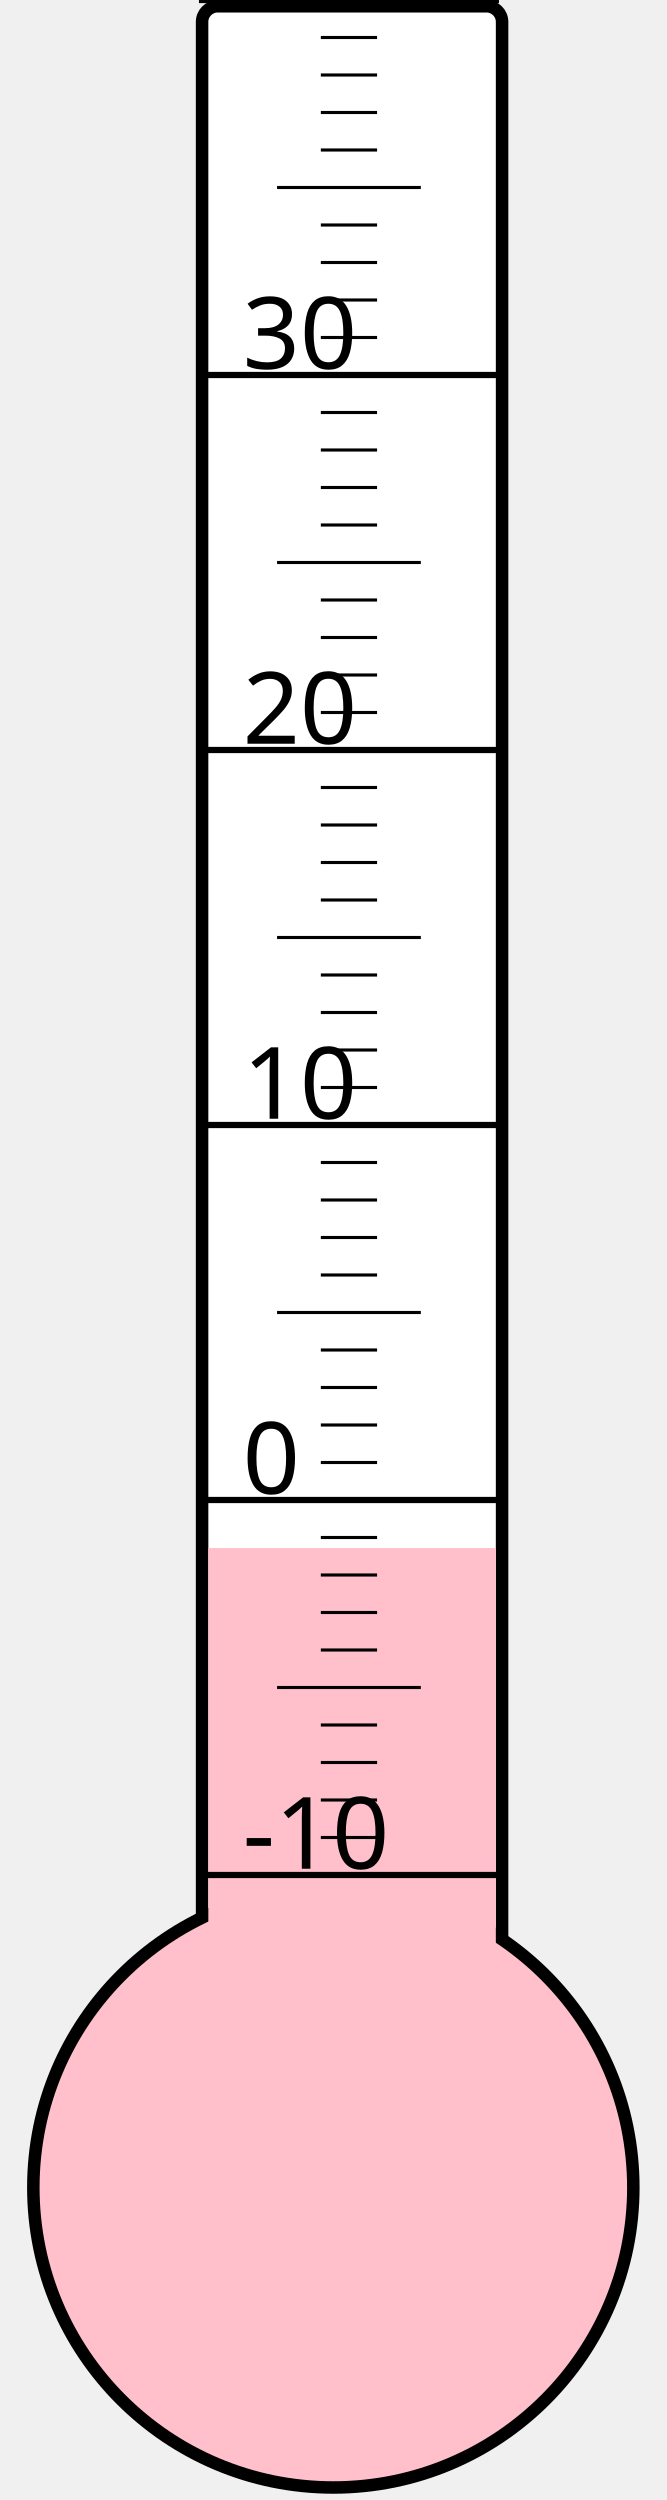
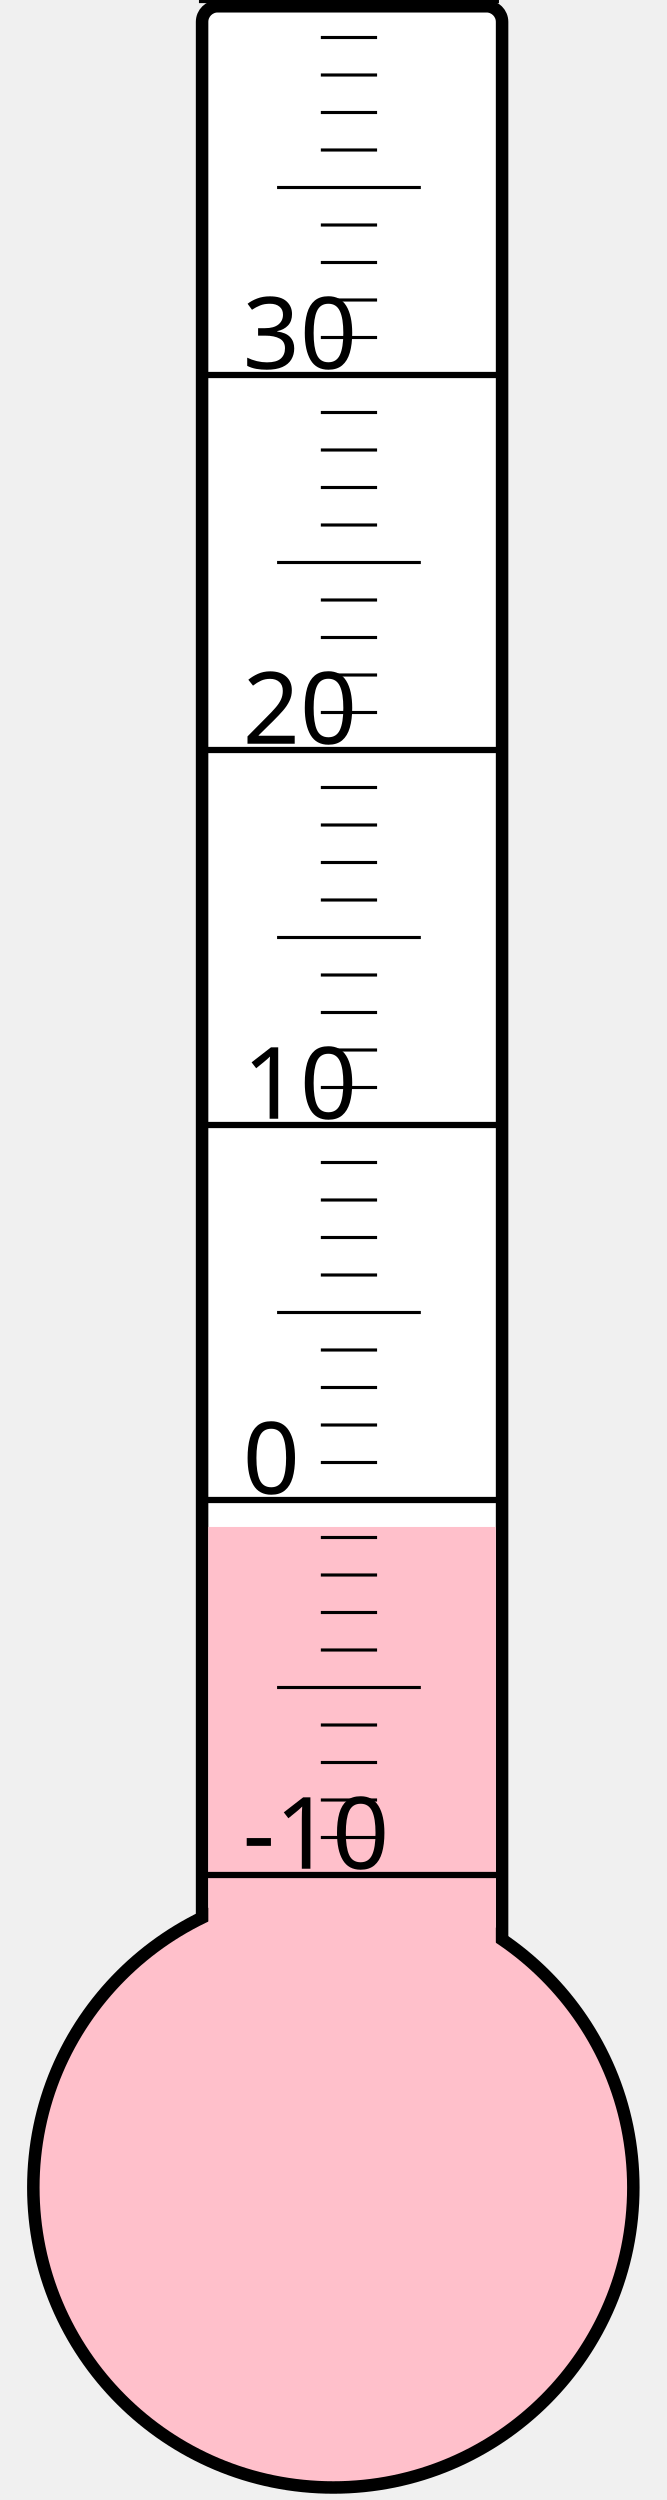
<svg xmlns="http://www.w3.org/2000/svg" width="40px" height="150px" viewBox="0 0 200 800">
  <rect width="200" height="800" x="0" y="0" style="fill: #ffffeb; fill-opacity: 0;" />
  <rect width="96" height="680" x="58" y="2" rx="5" ry="5" style="fill: white; fill-opacity: 1; stroke: black; stroke-width: 4;" />
  <circle cx="100" cy="700" r="96" style="fill: pink; stroke: black; stroke-width: 4;" />
-   <rect width="92" height="204.625" x="60" y="495.375" style="fill: pink; fill-opacity: 1; stroke-width: 0;" />
+   <rect width="92" height="211.375" x="60" y="488.625" style="fill: pink; fill-opacity: 1; stroke-width: 0;" />
  <text x="71" y="598" style="font-family: sans-serif; font-size: 24pt;">-10</text>
  <text x="71" y="478" style="font-family: sans-serif; font-size: 24pt;">0</text>
  <text x="71" y="358" style="font-family: sans-serif; font-size: 24pt;">10</text>
  <text x="71" y="238" style="font-family: sans-serif; font-size: 24pt;">20</text>
  <text x="71" y="118" style="font-family: sans-serif; font-size: 24pt;">30</text>
  <g style="stroke: black;">
    <line x1="57" y1="600" x2="153" y2="600" style="stroke-width: 2;" />
    <line x1="96" y1="588" x2="114" y2="588" style="stroke-width: 1;" />
    <line x1="96" y1="576" x2="114" y2="576" style="stroke-width: 1;" />
    <line x1="96" y1="564" x2="114" y2="564" style="stroke-width: 1;" />
    <line x1="96" y1="552" x2="114" y2="552" style="stroke-width: 1;" />
    <line x1="82" y1="540" x2="128" y2="540" style="stroke-width: 1;" />
    <line x1="96" y1="528" x2="114" y2="528" style="stroke-width: 1;" />
    <line x1="96" y1="516" x2="114" y2="516" style="stroke-width: 1;" />
    <line x1="96" y1="504" x2="114" y2="504" style="stroke-width: 1;" />
    <line x1="96" y1="492" x2="114" y2="492" style="stroke-width: 1;" />
    <line x1="57" y1="480" x2="153" y2="480" style="stroke-width: 2;" />
    <line x1="96" y1="468" x2="114" y2="468" style="stroke-width: 1;" />
    <line x1="96" y1="456" x2="114" y2="456" style="stroke-width: 1;" />
    <line x1="96" y1="444" x2="114" y2="444" style="stroke-width: 1;" />
    <line x1="96" y1="432" x2="114" y2="432" style="stroke-width: 1;" />
    <line x1="82" y1="420" x2="128" y2="420" style="stroke-width: 1;" />
    <line x1="96" y1="408" x2="114" y2="408" style="stroke-width: 1;" />
    <line x1="96" y1="396" x2="114" y2="396" style="stroke-width: 1;" />
    <line x1="96" y1="384" x2="114" y2="384" style="stroke-width: 1;" />
    <line x1="96" y1="372" x2="114" y2="372" style="stroke-width: 1;" />
    <line x1="57" y1="360" x2="153" y2="360" style="stroke-width: 2;" />
    <line x1="96" y1="348" x2="114" y2="348" style="stroke-width: 1;" />
    <line x1="96" y1="336" x2="114" y2="336" style="stroke-width: 1;" />
    <line x1="96" y1="324" x2="114" y2="324" style="stroke-width: 1;" />
    <line x1="96" y1="312" x2="114" y2="312" style="stroke-width: 1;" />
    <line x1="82" y1="300" x2="128" y2="300" style="stroke-width: 1;" />
    <line x1="96" y1="288" x2="114" y2="288" style="stroke-width: 1;" />
    <line x1="96" y1="276" x2="114" y2="276" style="stroke-width: 1;" />
    <line x1="96" y1="264" x2="114" y2="264" style="stroke-width: 1;" />
    <line x1="96" y1="252" x2="114" y2="252" style="stroke-width: 1;" />
    <line x1="57" y1="240" x2="153" y2="240" style="stroke-width: 2;" />
    <line x1="96" y1="228" x2="114" y2="228" style="stroke-width: 1;" />
    <line x1="96" y1="216" x2="114" y2="216" style="stroke-width: 1;" />
    <line x1="96" y1="204" x2="114" y2="204" style="stroke-width: 1;" />
    <line x1="96" y1="192" x2="114" y2="192" style="stroke-width: 1;" />
    <line x1="82" y1="180" x2="128" y2="180" style="stroke-width: 1;" />
    <line x1="96" y1="168" x2="114" y2="168" style="stroke-width: 1;" />
    <line x1="96" y1="156" x2="114" y2="156" style="stroke-width: 1;" />
    <line x1="96" y1="144" x2="114" y2="144" style="stroke-width: 1;" />
    <line x1="96" y1="132" x2="114" y2="132" style="stroke-width: 1;" />
    <line x1="57" y1="120" x2="153" y2="120" style="stroke-width: 2;" />
    <line x1="96" y1="108" x2="114" y2="108" style="stroke-width: 1;" />
    <line x1="96" y1="96" x2="114" y2="96" style="stroke-width: 1;" />
    <line x1="96" y1="84" x2="114" y2="84" style="stroke-width: 1;" />
    <line x1="96" y1="72" x2="114" y2="72" style="stroke-width: 1;" />
    <line x1="82" y1="60" x2="128" y2="60" style="stroke-width: 1;" />
    <line x1="96" y1="48" x2="114" y2="48" style="stroke-width: 1;" />
    <line x1="96" y1="36" x2="114" y2="36" style="stroke-width: 1;" />
    <line x1="96" y1="24" x2="114" y2="24" style="stroke-width: 1;" />
    <line x1="96" y1="12" x2="114" y2="12" style="stroke-width: 1;" />
    <line x1="57" y1="0" x2="153" y2="0" style="stroke-width: 2;" />
  </g>
</svg>
